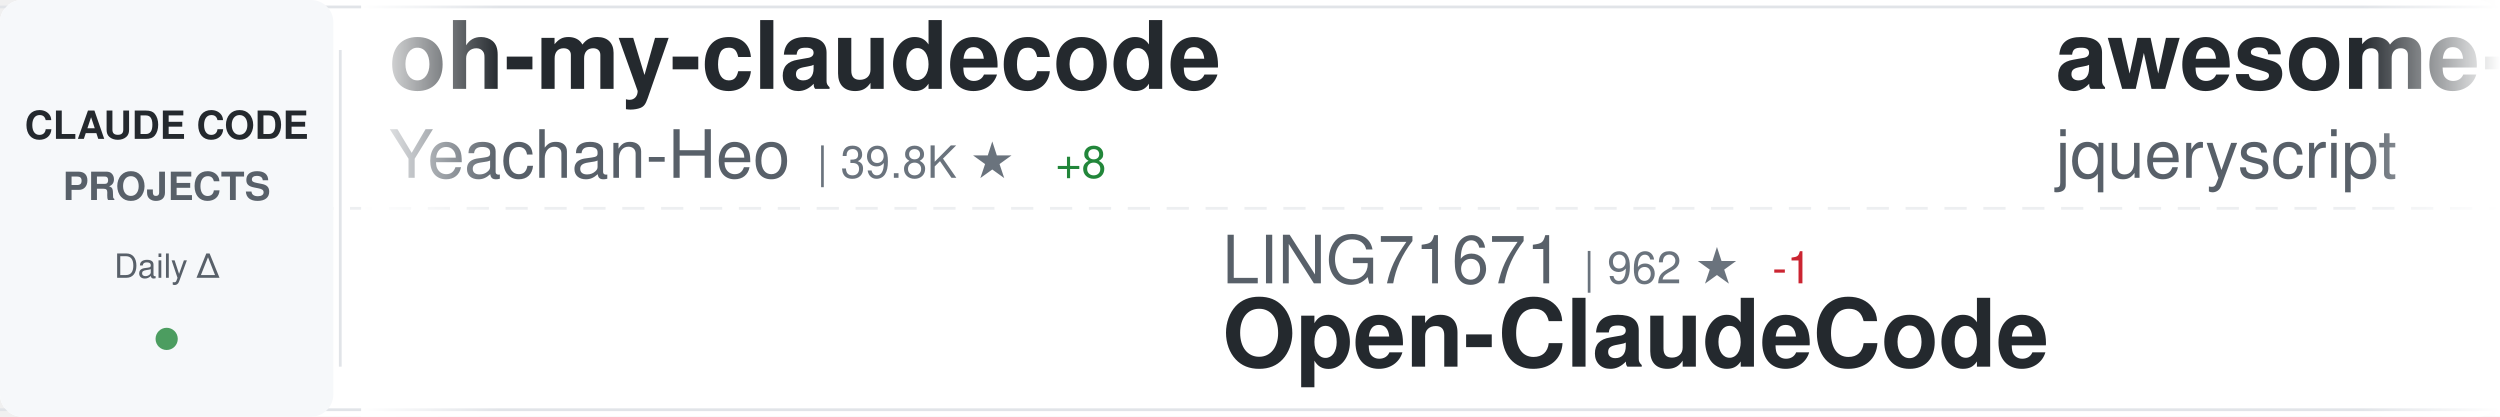
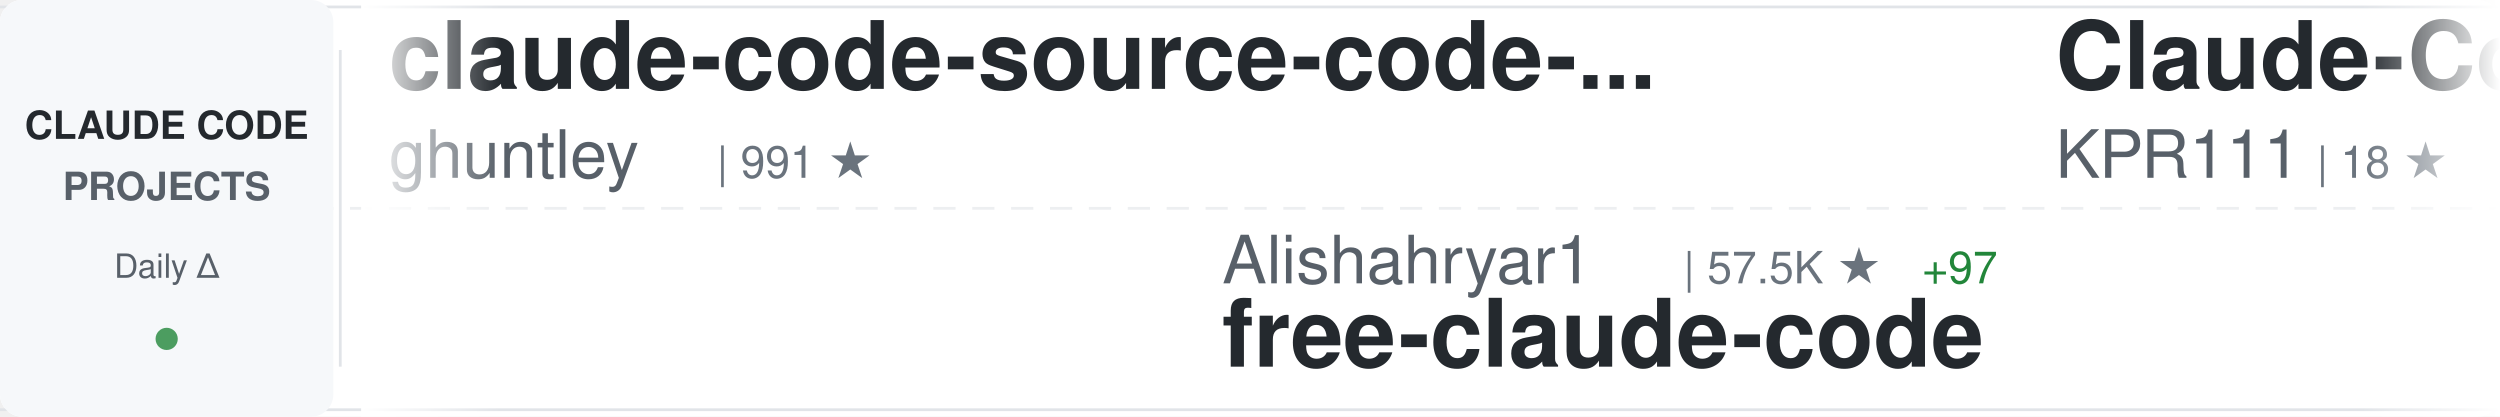
<svg xmlns="http://www.w3.org/2000/svg" width="900" height="150">
  <defs>
    <linearGradient id="awesomeLeftFade" x1="0%" y1="0%" x2="100%" y2="0%">
      <stop offset="0%" style="stop-color:#ffffff;stop-opacity:1" />
      <stop offset="100%" style="stop-color:#ffffff;stop-opacity:0" />
    </linearGradient>
    <linearGradient id="awesomeRightFade" x1="0%" y1="0%" x2="100%" y2="0%">
      <stop offset="0%" style="stop-color:#ffffff;stop-opacity:0" />
      <stop offset="100%" style="stop-color:#ffffff;stop-opacity:1" />
    </linearGradient>
  </defs>
  <rect width="900" height="150" fill="#ffffff" rx="8" />
  <rect x="0" y="2" width="900" height="1" fill="#e1e4e8" />
  <rect x="0" y="147" width="900" height="1" fill="#e1e4e8" />
  <line x1="0" y1="75" x2="900" y2="75" stroke="#e1e4e8" stroke-width="1" stroke-dasharray="8 6" opacity="0.6" />
  <rect x="0" y="0" width="120" height="150" fill="#f6f8fa" rx="8" />
  <text x="60" y="50" font-family="-apple-system, BlinkMacSystemFont, 'Segoe UI', Helvetica, Arial, sans-serif" font-size="14" font-weight="600" fill="#24292e" text-anchor="middle">CLAUDE CODE</text>
  <text x="60" y="72" font-family="-apple-system, BlinkMacSystemFont, 'Segoe UI', Helvetica, Arial, sans-serif" font-size="14" font-weight="600" fill="#586069" text-anchor="middle">PROJECTS</text>
  <text x="60" y="100" font-family="-apple-system, BlinkMacSystemFont, 'Segoe UI', Helvetica, Arial, sans-serif" font-size="12" font-weight="500" fill="#586069" text-anchor="middle">Daily Δ</text>
  <circle cx="60" cy="122" r="4" fill="#22863a" opacity="0.8" />
  <rect x="122" y="18" width="1" height="114" fill="#e1e4e8" />
  <clipPath id="awesomeTickerClip">
    <rect x="130" y="0" width="770" height="150" />
  </clipPath>
  <g clip-path="url(#awesomeTickerClip)">
    <g id="awesomeTickerItems">
      <animateTransform attributeName="transform" attributeType="XML" type="translate" from="0 0" to="-3000 0" dur="54s" repeatCount="indefinite" />
      <g transform="translate(0, 0)">
-         <text x="140" y="32" font-family="-apple-system, BlinkMacSystemFont, 'Segoe UI', Helvetica, Arial, sans-serif" font-size="34" font-weight="600" fill="#24292e">oh-my-claudecode</text>
-         <text x="140" y="64" font-family="-apple-system, BlinkMacSystemFont, 'Segoe UI', Helvetica, Arial, sans-serif" font-size="24" font-weight="400" fill="#586069">Yeachan-Heo</text>
-         <text x="294" y="64" font-family="-apple-system, BlinkMacSystemFont, 'Segoe UI', Helvetica, Arial, sans-serif" font-size="16" font-weight="500" fill="#6a737d">| 39.8K ★</text>
-         <text x="380" y="64" font-family="-apple-system, BlinkMacSystemFont, 'Segoe UI', Helvetica, Arial, sans-serif" font-size="16" font-weight="500" fill="#22863a"> +8</text>
-       </g>
-       <g transform="translate(300, 0)">
-         <text x="140" y="102" font-family="-apple-system, BlinkMacSystemFont, 'Segoe UI', Helvetica, Arial, sans-serif" font-size="24" font-weight="400" fill="#586069">LING71671</text>
-         <text x="270" y="102" font-family="-apple-system, BlinkMacSystemFont, 'Segoe UI', Helvetica, Arial, sans-serif" font-size="16" font-weight="500" fill="#6a737d">| 962 ★</text>
-         <text x="338" y="102" font-family="-apple-system, BlinkMacSystemFont, 'Segoe UI', Helvetica, Arial, sans-serif" font-size="16" font-weight="500" fill="#cb2431"> -1</text>
-         <text x="140" y="132" font-family="-apple-system, BlinkMacSystemFont, 'Segoe UI', Helvetica, Arial, sans-serif" font-size="34" font-weight="600" fill="#24292e">Open-ClaudeCode</text>
-       </g>
-       <g transform="translate(600, 0)">
-         <text x="140" y="32" font-family="-apple-system, BlinkMacSystemFont, 'Segoe UI', Helvetica, Arial, sans-serif" font-size="34" font-weight="600" fill="#24292e">awesome-claude-code</text>
-         <text x="140" y="64" font-family="-apple-system, BlinkMacSystemFont, 'Segoe UI', Helvetica, Arial, sans-serif" font-size="24" font-weight="400" fill="#586069">jqueryscript</text>
-         <text x="306" y="64" font-family="-apple-system, BlinkMacSystemFont, 'Segoe UI', Helvetica, Arial, sans-serif" font-size="16" font-weight="500" fill="#6a737d">| 526 ★</text>
-       </g>
-       <g transform="translate(900, 0)">
-         <text x="140" y="102" font-family="-apple-system, BlinkMacSystemFont, 'Segoe UI', Helvetica, Arial, sans-serif" font-size="24" font-weight="400" fill="#586069">SeemSeam</text>
-         <text x="258" y="102" font-family="-apple-system, BlinkMacSystemFont, 'Segoe UI', Helvetica, Arial, sans-serif" font-size="16" font-weight="500" fill="#6a737d">| 3.6K ★</text>
-         <text x="140" y="132" font-family="-apple-system, BlinkMacSystemFont, 'Segoe UI', Helvetica, Arial, sans-serif" font-size="34" font-weight="600" fill="#24292e">claude_codex_bridge</text>
-       </g>
-       <g transform="translate(1200, 0)">
        <text x="140" y="32" font-family="-apple-system, BlinkMacSystemFont, 'Segoe UI', Helvetica, Arial, sans-serif" font-size="34" font-weight="600" fill="#24292e">claude-code-source-code-...</text>
        <text x="140" y="64" font-family="-apple-system, BlinkMacSystemFont, 'Segoe UI', Helvetica, Arial, sans-serif" font-size="24" font-weight="400" fill="#586069">ghuntley</text>
        <text x="258" y="64" font-family="-apple-system, BlinkMacSystemFont, 'Segoe UI', Helvetica, Arial, sans-serif" font-size="16" font-weight="500" fill="#6a737d">| 991 ★</text>
      </g>
+       <g transform="translate(300, 0)">
+         <text x="140" y="102" font-family="-apple-system, BlinkMacSystemFont, 'Segoe UI', Helvetica, Arial, sans-serif" font-size="24" font-weight="400" fill="#586069">Alishahryar1</text>
+         <text x="306" y="102" font-family="-apple-system, BlinkMacSystemFont, 'Segoe UI', Helvetica, Arial, sans-serif" font-size="16" font-weight="500" fill="#6a737d">| 57.5K ★</text>
+         <text x="392" y="102" font-family="-apple-system, BlinkMacSystemFont, 'Segoe UI', Helvetica, Arial, sans-serif" font-size="16" font-weight="500" fill="#22863a"> +97</text>
+         <text x="140" y="132" font-family="-apple-system, BlinkMacSystemFont, 'Segoe UI', Helvetica, Arial, sans-serif" font-size="34" font-weight="600" fill="#24292e">free-claude-code</text>
+       </g>
+       <g transform="translate(600, 0)">
+         <text x="140" y="32" font-family="-apple-system, BlinkMacSystemFont, 'Segoe UI', Helvetica, Arial, sans-serif" font-size="34" font-weight="600" fill="#24292e">Claude-Code</text>
+         <text x="140" y="64" font-family="-apple-system, BlinkMacSystemFont, 'Segoe UI', Helvetica, Arial, sans-serif" font-size="24" font-weight="400" fill="#586069">KPR111</text>
+         <text x="234" y="64" font-family="-apple-system, BlinkMacSystemFont, 'Segoe UI', Helvetica, Arial, sans-serif" font-size="16" font-weight="500" fill="#6a737d">| 18 ★</text>
+       </g>
+       <g transform="translate(900, 0)">
+         <text x="140" y="102" font-family="-apple-system, BlinkMacSystemFont, 'Segoe UI', Helvetica, Arial, sans-serif" font-size="24" font-weight="400" fill="#586069">repowise-dev</text>
+         <text x="306" y="102" font-family="-apple-system, BlinkMacSystemFont, 'Segoe UI', Helvetica, Arial, sans-serif" font-size="16" font-weight="500" fill="#6a737d">| 1.2K ★</text>
+         <text x="140" y="132" font-family="-apple-system, BlinkMacSystemFont, 'Segoe UI', Helvetica, Arial, sans-serif" font-size="34" font-weight="600" fill="#24292e">claude-code-prompts</text>
+       </g>
+       <g transform="translate(1200, 0)">
+         <text x="140" y="32" font-family="-apple-system, BlinkMacSystemFont, 'Segoe UI', Helvetica, Arial, sans-serif" font-size="34" font-weight="600" fill="#24292e">ECC</text>
+         <text x="140" y="64" font-family="-apple-system, BlinkMacSystemFont, 'Segoe UI', Helvetica, Arial, sans-serif" font-size="24" font-weight="400" fill="#586069">affaan-m</text>
+         <text x="258" y="64" font-family="-apple-system, BlinkMacSystemFont, 'Segoe UI', Helvetica, Arial, sans-serif" font-size="16" font-weight="500" fill="#6a737d">| 276.6K ★</text>
+         <text x="353" y="64" font-family="-apple-system, BlinkMacSystemFont, 'Segoe UI', Helvetica, Arial, sans-serif" font-size="16" font-weight="500" fill="#22863a"> +159</text>
+       </g>
      <g transform="translate(1500, 0)">
-         <text x="140" y="102" font-family="-apple-system, BlinkMacSystemFont, 'Segoe UI', Helvetica, Arial, sans-serif" font-size="24" font-weight="400" fill="#586069">asgeirtj</text>
-         <text x="258" y="102" font-family="-apple-system, BlinkMacSystemFont, 'Segoe UI', Helvetica, Arial, sans-serif" font-size="16" font-weight="500" fill="#6a737d">| 69.3K ★</text>
-         <text x="344" y="102" font-family="-apple-system, BlinkMacSystemFont, 'Segoe UI', Helvetica, Arial, sans-serif" font-size="16" font-weight="500" fill="#22863a"> +7</text>
-         <text x="140" y="132" font-family="-apple-system, BlinkMacSystemFont, 'Segoe UI', Helvetica, Arial, sans-serif" font-size="34" font-weight="600" fill="#24292e">system_prompts_leaks</text>
+         <text x="140" y="102" font-family="-apple-system, BlinkMacSystemFont, 'Segoe UI', Helvetica, Arial, sans-serif" font-size="24" font-weight="400" fill="#586069">Windy3f3f3f3f</text>
+         <text x="318" y="102" font-family="-apple-system, BlinkMacSystemFont, 'Segoe UI', Helvetica, Arial, sans-serif" font-size="16" font-weight="500" fill="#6a737d">| 2.7K ★</text>
+         <text x="140" y="132" font-family="-apple-system, BlinkMacSystemFont, 'Segoe UI', Helvetica, Arial, sans-serif" font-size="34" font-weight="600" fill="#24292e">claude-code-from-scratch</text>
      </g>
      <g transform="translate(1800, 0)">
-         <text x="140" y="32" font-family="-apple-system, BlinkMacSystemFont, 'Segoe UI', Helvetica, Arial, sans-serif" font-size="34" font-weight="600" fill="#24292e">claude-code-analysis</text>
-         <text x="140" y="64" font-family="-apple-system, BlinkMacSystemFont, 'Segoe UI', Helvetica, Arial, sans-serif" font-size="24" font-weight="400" fill="#586069">liuup</text>
-         <text x="222" y="64" font-family="-apple-system, BlinkMacSystemFont, 'Segoe UI', Helvetica, Arial, sans-serif" font-size="16" font-weight="500" fill="#6a737d">| 4.0K ★</text>
-         <text x="299" y="64" font-family="-apple-system, BlinkMacSystemFont, 'Segoe UI', Helvetica, Arial, sans-serif" font-size="16" font-weight="500" fill="#22863a"> +1</text>
+         <text x="140" y="32" font-family="-apple-system, BlinkMacSystemFont, 'Segoe UI', Helvetica, Arial, sans-serif" font-size="34" font-weight="600" fill="#24292e">claude-code-hub</text>
+         <text x="140" y="64" font-family="-apple-system, BlinkMacSystemFont, 'Segoe UI', Helvetica, Arial, sans-serif" font-size="24" font-weight="400" fill="#586069">ding113</text>
+         <text x="246" y="64" font-family="-apple-system, BlinkMacSystemFont, 'Segoe UI', Helvetica, Arial, sans-serif" font-size="16" font-weight="500" fill="#6a737d">| 3.4K ★</text>
      </g>
      <g transform="translate(2100, 0)">
+         <text x="140" y="102" font-family="-apple-system, BlinkMacSystemFont, 'Segoe UI', Helvetica, Arial, sans-serif" font-size="24" font-weight="400" fill="#586069">feiskyer</text>
+         <text x="258" y="102" font-family="-apple-system, BlinkMacSystemFont, 'Segoe UI', Helvetica, Arial, sans-serif" font-size="16" font-weight="500" fill="#6a737d">| 1.7K ★</text>
+         <text x="140" y="132" font-family="-apple-system, BlinkMacSystemFont, 'Segoe UI', Helvetica, Arial, sans-serif" font-size="34" font-weight="600" fill="#24292e">claude-code-settings</text>
+       </g>
+       <g transform="translate(2400, 0)">
+         <text x="140" y="32" font-family="-apple-system, BlinkMacSystemFont, 'Segoe UI', Helvetica, Arial, sans-serif" font-size="34" font-weight="600" fill="#24292e">claude-code-hooks-master...</text>
+         <text x="140" y="64" font-family="-apple-system, BlinkMacSystemFont, 'Segoe UI', Helvetica, Arial, sans-serif" font-size="24" font-weight="400" fill="#586069">disler</text>
+         <text x="234" y="64" font-family="-apple-system, BlinkMacSystemFont, 'Segoe UI', Helvetica, Arial, sans-serif" font-size="16" font-weight="500" fill="#6a737d">| 3.9K ★</text>
+       </g>
+       <g transform="translate(2700, 0)">
+         <text x="140" y="102" font-family="-apple-system, BlinkMacSystemFont, 'Segoe UI', Helvetica, Arial, sans-serif" font-size="24" font-weight="400" fill="#586069">alejandrobalderas</text>
+         <text x="366" y="102" font-family="-apple-system, BlinkMacSystemFont, 'Segoe UI', Helvetica, Arial, sans-serif" font-size="16" font-weight="500" fill="#6a737d">| 3.0K ★</text>
+         <text x="140" y="132" font-family="-apple-system, BlinkMacSystemFont, 'Segoe UI', Helvetica, Arial, sans-serif" font-size="34" font-weight="600" fill="#24292e">claude-code-from-source</text>
+       </g>
+       <g transform="translate(3000, 0)">
+         <text x="140" y="32" font-family="-apple-system, BlinkMacSystemFont, 'Segoe UI', Helvetica, Arial, sans-serif" font-size="34" font-weight="600" fill="#24292e">claude-code-source-code-...</text>
+         <text x="140" y="64" font-family="-apple-system, BlinkMacSystemFont, 'Segoe UI', Helvetica, Arial, sans-serif" font-size="24" font-weight="400" fill="#586069">ghuntley</text>
+         <text x="258" y="64" font-family="-apple-system, BlinkMacSystemFont, 'Segoe UI', Helvetica, Arial, sans-serif" font-size="16" font-weight="500" fill="#6a737d">| 991 ★</text>
+       </g>
+       <g transform="translate(3300, 0)">
        <text x="140" y="102" font-family="-apple-system, BlinkMacSystemFont, 'Segoe UI', Helvetica, Arial, sans-serif" font-size="24" font-weight="400" fill="#586069">Alishahryar1</text>
-         <text x="306" y="102" font-family="-apple-system, BlinkMacSystemFont, 'Segoe UI', Helvetica, Arial, sans-serif" font-size="16" font-weight="500" fill="#6a737d">| 57.4K ★</text>
-         <text x="392" y="102" font-family="-apple-system, BlinkMacSystemFont, 'Segoe UI', Helvetica, Arial, sans-serif" font-size="16" font-weight="500" fill="#22863a"> +100</text>
+         <text x="306" y="102" font-family="-apple-system, BlinkMacSystemFont, 'Segoe UI', Helvetica, Arial, sans-serif" font-size="16" font-weight="500" fill="#6a737d">| 57.5K ★</text>
+         <text x="392" y="102" font-family="-apple-system, BlinkMacSystemFont, 'Segoe UI', Helvetica, Arial, sans-serif" font-size="16" font-weight="500" fill="#22863a"> +97</text>
        <text x="140" y="132" font-family="-apple-system, BlinkMacSystemFont, 'Segoe UI', Helvetica, Arial, sans-serif" font-size="34" font-weight="600" fill="#24292e">free-claude-code</text>
      </g>
-       <g transform="translate(2400, 0)">
-         <text x="140" y="32" font-family="-apple-system, BlinkMacSystemFont, 'Segoe UI', Helvetica, Arial, sans-serif" font-size="34" font-weight="600" fill="#24292e">claude-coder</text>
-         <text x="140" y="64" font-family="-apple-system, BlinkMacSystemFont, 'Segoe UI', Helvetica, Arial, sans-serif" font-size="24" font-weight="400" fill="#586069">kodu-ai</text>
-         <text x="246" y="64" font-family="-apple-system, BlinkMacSystemFont, 'Segoe UI', Helvetica, Arial, sans-serif" font-size="16" font-weight="500" fill="#6a737d">| 5.2K ★</text>
-       </g>
-       <g transform="translate(2700, 0)">
-         <text x="140" y="102" font-family="-apple-system, BlinkMacSystemFont, 'Segoe UI', Helvetica, Arial, sans-serif" font-size="24" font-weight="400" fill="#586069">Donchitos</text>
-         <text x="270" y="102" font-family="-apple-system, BlinkMacSystemFont, 'Segoe UI', Helvetica, Arial, sans-serif" font-size="16" font-weight="500" fill="#6a737d">| 26.1K ★</text>
-         <text x="356" y="102" font-family="-apple-system, BlinkMacSystemFont, 'Segoe UI', Helvetica, Arial, sans-serif" font-size="16" font-weight="500" fill="#22863a"> +6</text>
-         <text x="140" y="132" font-family="-apple-system, BlinkMacSystemFont, 'Segoe UI', Helvetica, Arial, sans-serif" font-size="34" font-weight="600" fill="#24292e">Claude-Code-Game-Studios</text>
-       </g>
-       <g transform="translate(3000, 0)">
-         <text x="140" y="32" font-family="-apple-system, BlinkMacSystemFont, 'Segoe UI', Helvetica, Arial, sans-serif" font-size="34" font-weight="600" fill="#24292e">oh-my-claudecode</text>
-         <text x="140" y="64" font-family="-apple-system, BlinkMacSystemFont, 'Segoe UI', Helvetica, Arial, sans-serif" font-size="24" font-weight="400" fill="#586069">Yeachan-Heo</text>
-         <text x="294" y="64" font-family="-apple-system, BlinkMacSystemFont, 'Segoe UI', Helvetica, Arial, sans-serif" font-size="16" font-weight="500" fill="#6a737d">| 39.8K ★</text>
-         <text x="380" y="64" font-family="-apple-system, BlinkMacSystemFont, 'Segoe UI', Helvetica, Arial, sans-serif" font-size="16" font-weight="500" fill="#22863a"> +8</text>
-       </g>
-       <g transform="translate(3300, 0)">
-         <text x="140" y="102" font-family="-apple-system, BlinkMacSystemFont, 'Segoe UI', Helvetica, Arial, sans-serif" font-size="24" font-weight="400" fill="#586069">LING71671</text>
-         <text x="270" y="102" font-family="-apple-system, BlinkMacSystemFont, 'Segoe UI', Helvetica, Arial, sans-serif" font-size="16" font-weight="500" fill="#6a737d">| 962 ★</text>
-         <text x="338" y="102" font-family="-apple-system, BlinkMacSystemFont, 'Segoe UI', Helvetica, Arial, sans-serif" font-size="16" font-weight="500" fill="#cb2431"> -1</text>
-         <text x="140" y="132" font-family="-apple-system, BlinkMacSystemFont, 'Segoe UI', Helvetica, Arial, sans-serif" font-size="34" font-weight="600" fill="#24292e">Open-ClaudeCode</text>
-       </g>
      <g transform="translate(3600, 0)">
-         <text x="140" y="32" font-family="-apple-system, BlinkMacSystemFont, 'Segoe UI', Helvetica, Arial, sans-serif" font-size="34" font-weight="600" fill="#24292e">awesome-claude-code</text>
-         <text x="140" y="64" font-family="-apple-system, BlinkMacSystemFont, 'Segoe UI', Helvetica, Arial, sans-serif" font-size="24" font-weight="400" fill="#586069">jqueryscript</text>
-         <text x="306" y="64" font-family="-apple-system, BlinkMacSystemFont, 'Segoe UI', Helvetica, Arial, sans-serif" font-size="16" font-weight="500" fill="#6a737d">| 526 ★</text>
+         <text x="140" y="32" font-family="-apple-system, BlinkMacSystemFont, 'Segoe UI', Helvetica, Arial, sans-serif" font-size="34" font-weight="600" fill="#24292e">Claude-Code</text>
+         <text x="140" y="64" font-family="-apple-system, BlinkMacSystemFont, 'Segoe UI', Helvetica, Arial, sans-serif" font-size="24" font-weight="400" fill="#586069">KPR111</text>
+         <text x="234" y="64" font-family="-apple-system, BlinkMacSystemFont, 'Segoe UI', Helvetica, Arial, sans-serif" font-size="16" font-weight="500" fill="#6a737d">| 18 ★</text>
      </g>
      <g transform="translate(3900, 0)">
-         <text x="140" y="102" font-family="-apple-system, BlinkMacSystemFont, 'Segoe UI', Helvetica, Arial, sans-serif" font-size="24" font-weight="400" fill="#586069">SeemSeam</text>
-         <text x="258" y="102" font-family="-apple-system, BlinkMacSystemFont, 'Segoe UI', Helvetica, Arial, sans-serif" font-size="16" font-weight="500" fill="#6a737d">| 3.6K ★</text>
-         <text x="140" y="132" font-family="-apple-system, BlinkMacSystemFont, 'Segoe UI', Helvetica, Arial, sans-serif" font-size="34" font-weight="600" fill="#24292e">claude_codex_bridge</text>
+         <text x="140" y="102" font-family="-apple-system, BlinkMacSystemFont, 'Segoe UI', Helvetica, Arial, sans-serif" font-size="24" font-weight="400" fill="#586069">repowise-dev</text>
+         <text x="306" y="102" font-family="-apple-system, BlinkMacSystemFont, 'Segoe UI', Helvetica, Arial, sans-serif" font-size="16" font-weight="500" fill="#6a737d">| 1.2K ★</text>
+         <text x="140" y="132" font-family="-apple-system, BlinkMacSystemFont, 'Segoe UI', Helvetica, Arial, sans-serif" font-size="34" font-weight="600" fill="#24292e">claude-code-prompts</text>
      </g>
    </g>
  </g>
  <rect x="130" y="0" width="50" height="150" fill="url(#awesomeLeftFade)" />
  <rect x="850" y="0" width="50" height="150" fill="url(#awesomeRightFade)" />
</svg>
